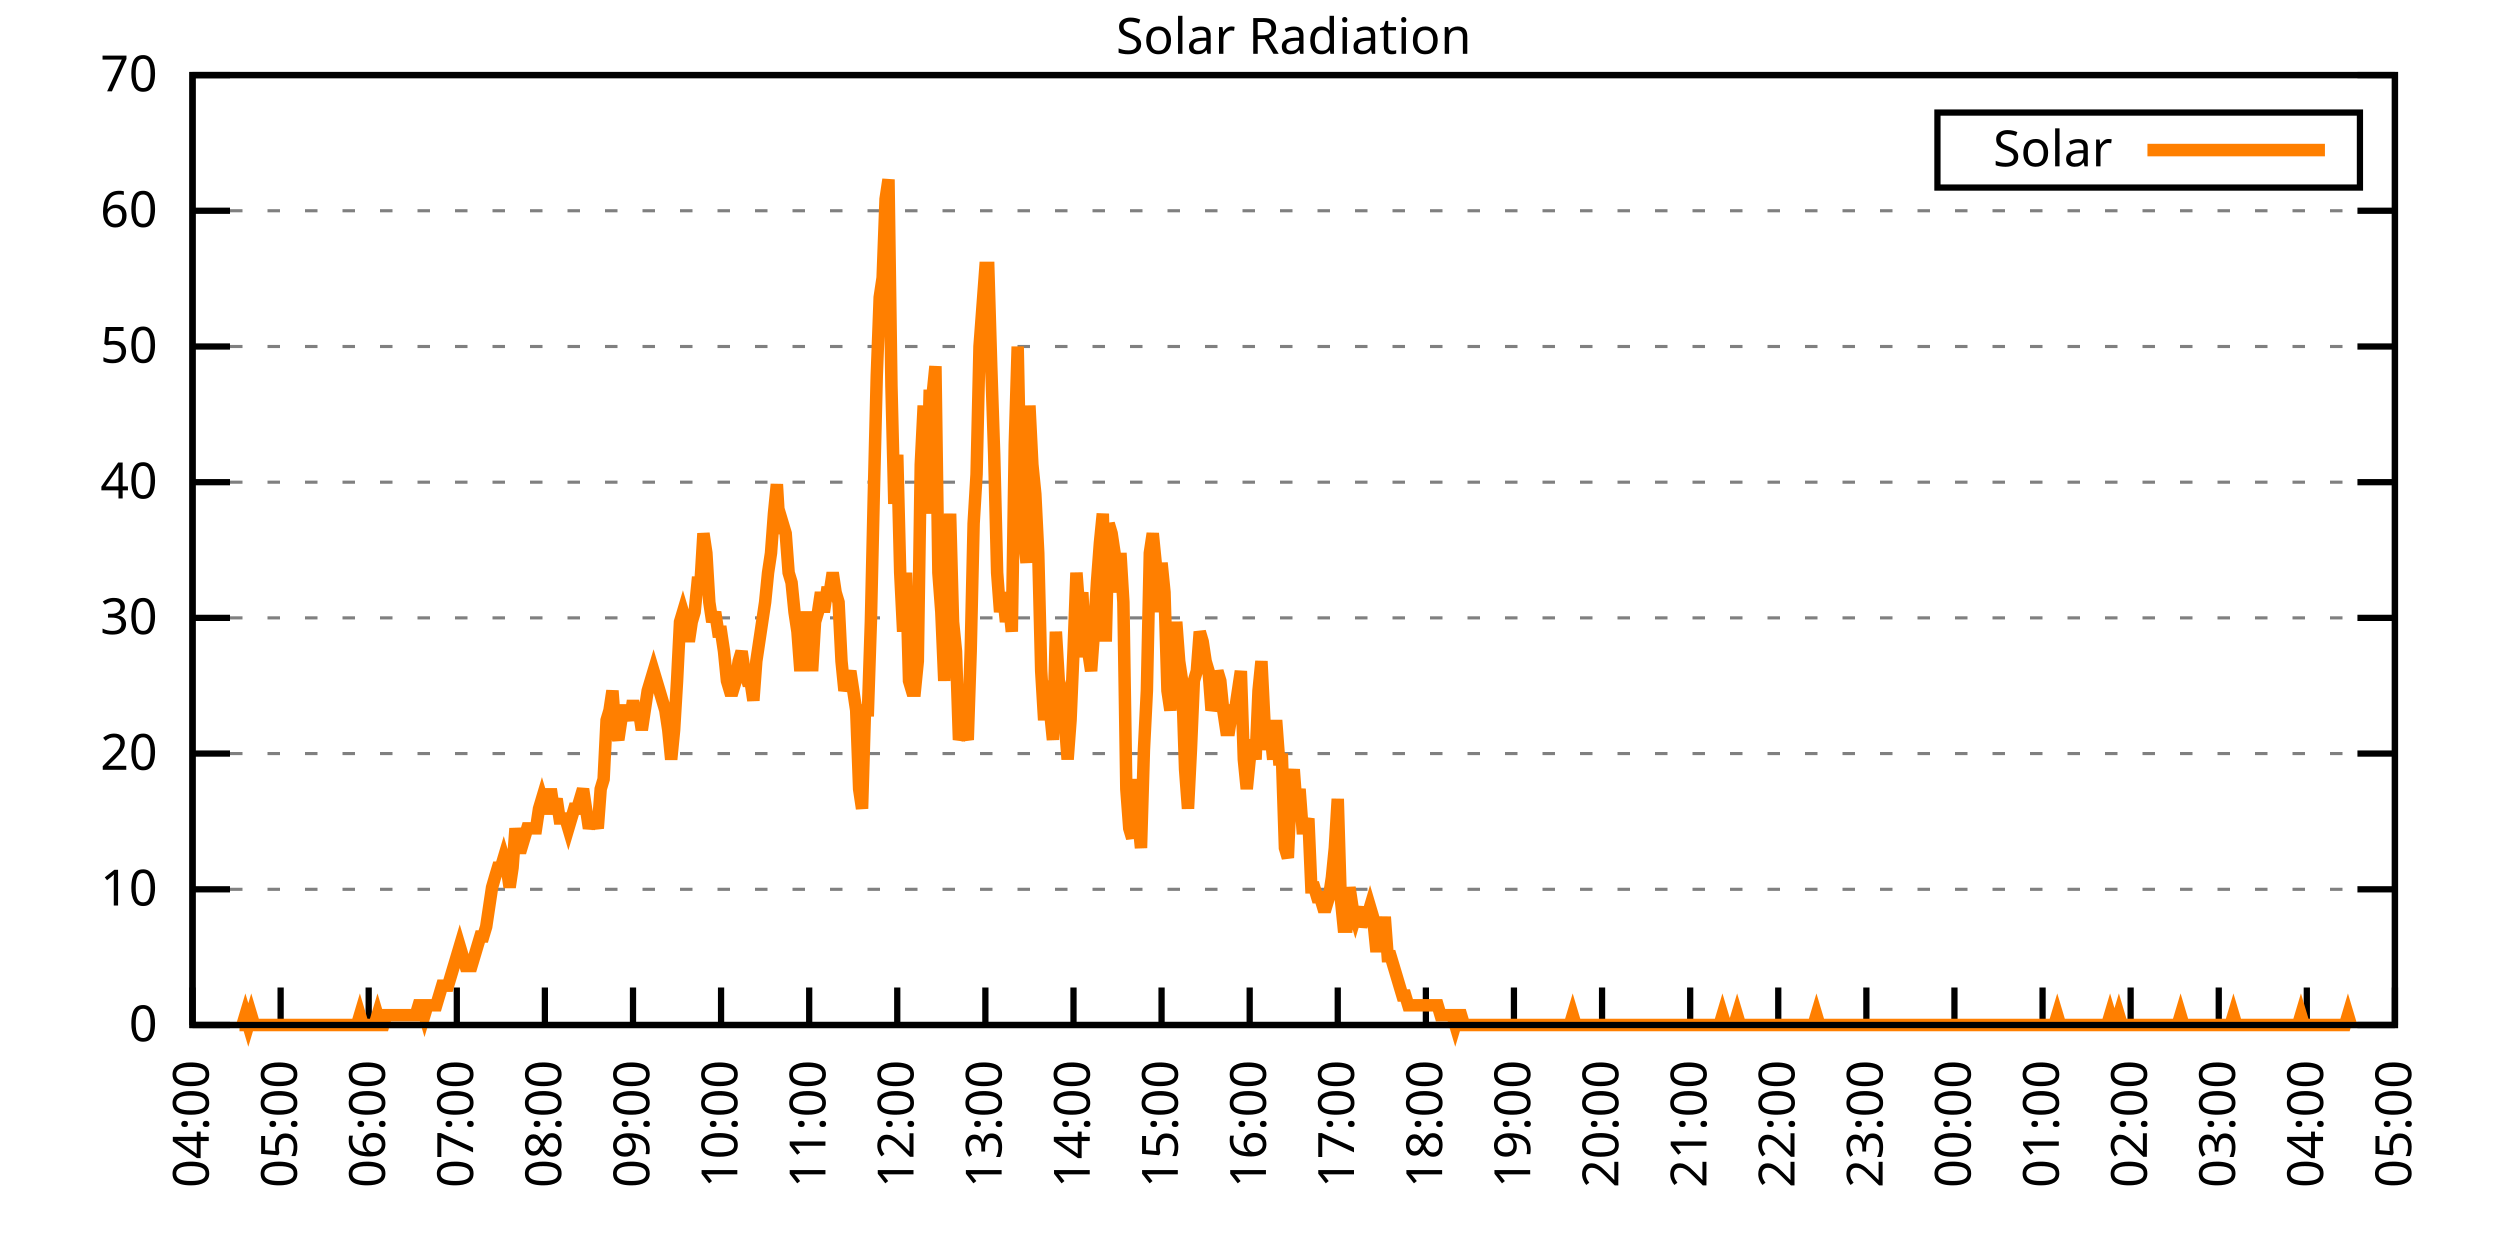
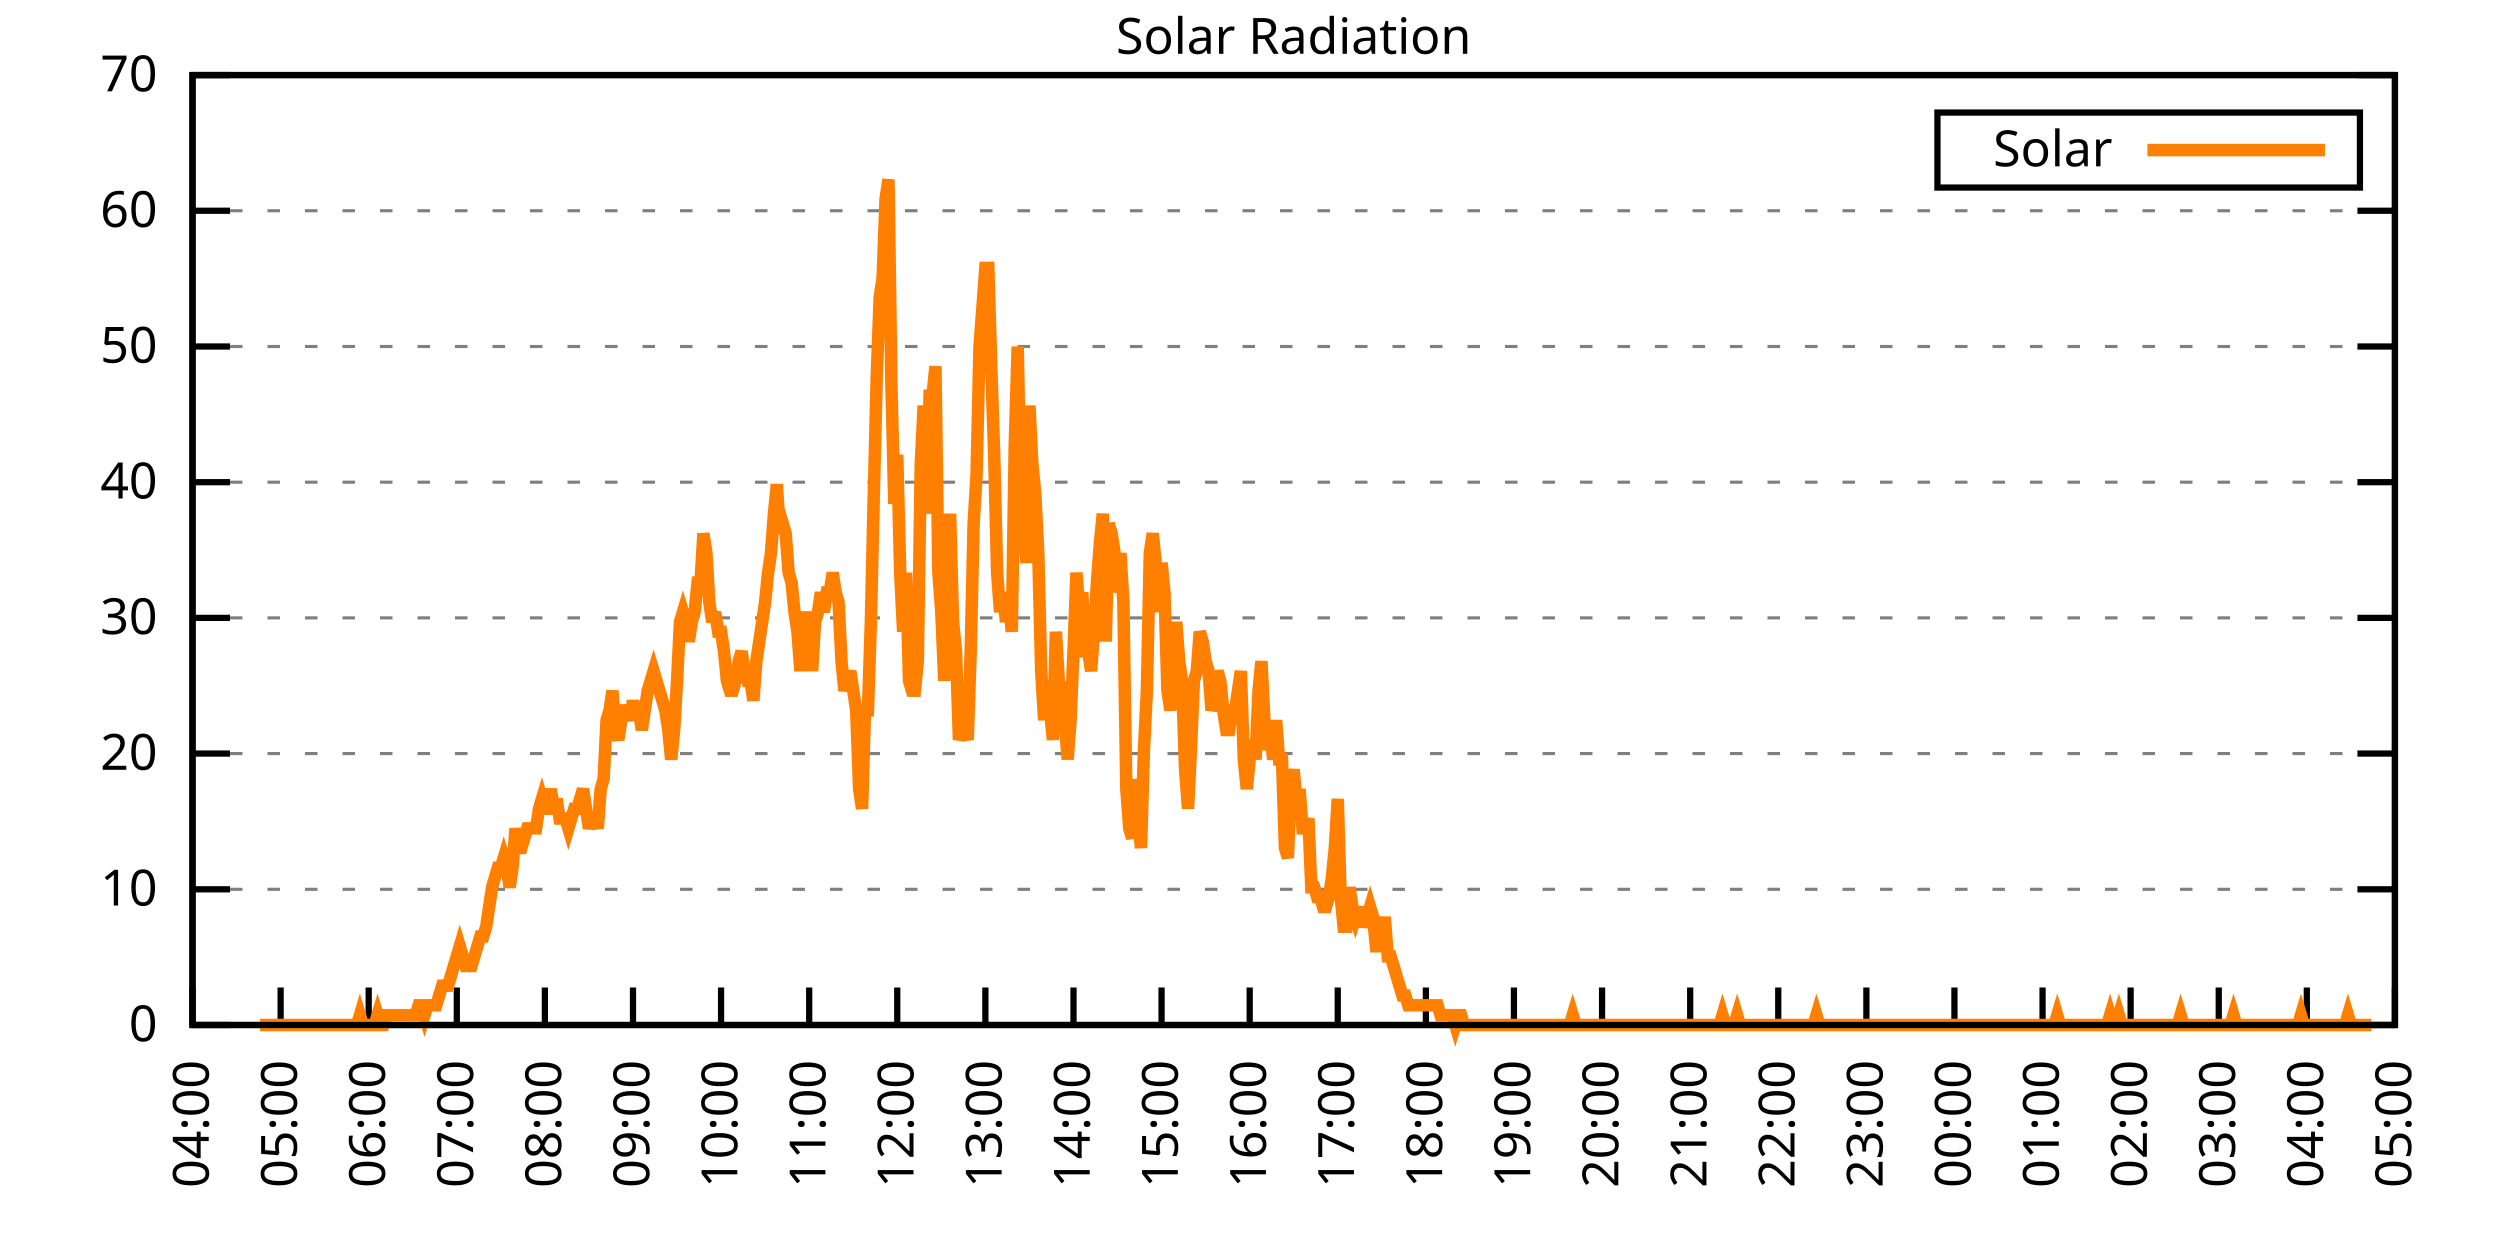
<svg xmlns="http://www.w3.org/2000/svg" xmlns:xlink="http://www.w3.org/1999/xlink" width="400" height="200" viewBox="0 0 400 200">
  <g id="gnuplot_canvas">
    <rect x="0" y="0" width="400" height="200" fill="none" />
    <defs>
      <circle id="gpDot" r="0.5" stroke-width="0.5" stroke="currentColor" />
      <path id="gpPt0" stroke-width="0.333" stroke="currentColor" d="M-1,0 h2 M0,-1 v2" />
      <path id="gpPt1" stroke-width="0.333" stroke="currentColor" d="M-1,-1 L1,1 M1,-1 L-1,1" />
      <path id="gpPt2" stroke-width="0.333" stroke="currentColor" d="M-1,0 L1,0 M0,-1 L0,1 M-1,-1 L1,1 M-1,1 L1,-1" />
      <rect id="gpPt3" stroke-width="0.333" stroke="currentColor" x="-1" y="-1" width="2" height="2" />
      <rect id="gpPt4" stroke-width="0.333" stroke="currentColor" fill="currentColor" x="-1" y="-1" width="2" height="2" />
      <circle id="gpPt5" stroke-width="0.333" stroke="currentColor" cx="0" cy="0" r="1" />
      <use xlink:href="#gpPt5" id="gpPt6" fill="currentColor" stroke="none" />
      <path id="gpPt7" stroke-width="0.333" stroke="currentColor" d="M0,-1.33 L-1.33,0.67 L1.33,0.67 z" />
      <use xlink:href="#gpPt7" id="gpPt8" fill="currentColor" stroke="none" />
      <use xlink:href="#gpPt7" id="gpPt9" stroke="currentColor" transform="rotate(180)" />
      <use xlink:href="#gpPt9" id="gpPt10" fill="currentColor" stroke="none" />
      <use xlink:href="#gpPt3" id="gpPt11" stroke="currentColor" transform="rotate(45)" />
      <use xlink:href="#gpPt11" id="gpPt12" fill="currentColor" stroke="none" />
      <path id="gpPt13" stroke-width="0.333" stroke="currentColor" d="M0,1.330 L1.265,0.411 L0.782,-1.067 L-0.782,-1.076 L-1.265,0.411 z" />
      <use xlink:href="#gpPt13" id="gpPt14" fill="currentColor" stroke="none" />
      <filter id="textbox" filterUnits="objectBoundingBox" x="0" y="0" height="1" width="1">
        <feFlood flood-color="white" flood-opacity="1" result="bgnd" />
        <feComposite in="SourceGraphic" in2="bgnd" operator="atop" />
      </filter>
      <filter id="greybox" filterUnits="objectBoundingBox" x="0" y="0" height="1" width="1">
        <feFlood flood-color="lightgrey" flood-opacity="1" result="grey" />
        <feComposite in="SourceGraphic" in2="grey" operator="atop" />
      </filter>
    </defs>
    <g fill="none" color="white" stroke="currentColor" stroke-width="1.00" stroke-linecap="butt" stroke-linejoin="miter">
</g>
    <g fill="none" color="black" stroke="currentColor" stroke-width="1.00" stroke-linecap="butt" stroke-linejoin="miter">
      <g stroke="none" shape-rendering="crispEdges">
        <polygon fill="rgb(255, 255, 255)" points="30.80,164.00 383.18,164.00 383.18,12.02 30.80,12.02 " />
      </g>
    </g>
    <g fill="none" color="black" stroke="currentColor" stroke-width="1.00" stroke-linecap="butt" stroke-linejoin="miter">
</g>
    <g fill="none" color="black" stroke="black" stroke-width="0.50" stroke-linecap="butt" stroke-linejoin="miter">
</g>
    <g fill="none" color="gray" stroke="currentColor" stroke-width="0.50" stroke-linecap="butt" stroke-linejoin="miter">
      <path stroke="gray" stroke-dasharray="2,4" class="gridline" d="M30.80,164.00 L383.19,164.00  " />
    </g>
    <g fill="none" color="gray" stroke="gray" stroke-width="1.00" stroke-linecap="butt" stroke-linejoin="miter">
</g>
    <g fill="none" color="black" stroke="currentColor" stroke-width="1.00" stroke-linecap="butt" stroke-linejoin="miter">
      <path stroke="black" d="M30.80,164.00 L36.80,164.00 M383.19,164.00 L377.19,164.00  " />
      <g transform="translate(25.20,166.60)" stroke="none" fill="black" font-family="Sans" font-size="8.00" text-anchor="end">
        <text>
          <tspan font-family="Sans"> 0</tspan>
        </text>
      </g>
    </g>
    <g fill="none" color="black" stroke="currentColor" stroke-width="1.00" stroke-linecap="butt" stroke-linejoin="miter">
</g>
    <g fill="none" color="black" stroke="black" stroke-width="0.50" stroke-linecap="butt" stroke-linejoin="miter">
</g>
    <g fill="none" color="gray" stroke="currentColor" stroke-width="0.50" stroke-linecap="butt" stroke-linejoin="miter">
      <path stroke="gray" stroke-dasharray="2,4" class="gridline" d="M30.80,142.29 L383.19,142.29  " />
    </g>
    <g fill="none" color="gray" stroke="gray" stroke-width="1.00" stroke-linecap="butt" stroke-linejoin="miter">
</g>
    <g fill="none" color="black" stroke="currentColor" stroke-width="1.00" stroke-linecap="butt" stroke-linejoin="miter">
      <path stroke="black" d="M30.80,142.29 L36.80,142.29 M383.19,142.29 L377.19,142.29  " />
      <g transform="translate(25.20,144.89)" stroke="none" fill="black" font-family="Sans" font-size="8.00" text-anchor="end">
        <text>
          <tspan font-family="Sans"> 10</tspan>
        </text>
      </g>
    </g>
    <g fill="none" color="black" stroke="currentColor" stroke-width="1.00" stroke-linecap="butt" stroke-linejoin="miter">
</g>
    <g fill="none" color="black" stroke="black" stroke-width="0.50" stroke-linecap="butt" stroke-linejoin="miter">
</g>
    <g fill="none" color="gray" stroke="currentColor" stroke-width="0.50" stroke-linecap="butt" stroke-linejoin="miter">
      <path stroke="gray" stroke-dasharray="2,4" class="gridline" d="M30.80,120.57 L383.19,120.57  " />
    </g>
    <g fill="none" color="gray" stroke="gray" stroke-width="1.00" stroke-linecap="butt" stroke-linejoin="miter">
</g>
    <g fill="none" color="black" stroke="currentColor" stroke-width="1.00" stroke-linecap="butt" stroke-linejoin="miter">
      <path stroke="black" d="M30.80,120.57 L36.80,120.57 M383.19,120.57 L377.19,120.57  " />
      <g transform="translate(25.20,123.17)" stroke="none" fill="black" font-family="Sans" font-size="8.00" text-anchor="end">
        <text>
          <tspan font-family="Sans"> 20</tspan>
        </text>
      </g>
    </g>
    <g fill="none" color="black" stroke="currentColor" stroke-width="1.00" stroke-linecap="butt" stroke-linejoin="miter">
</g>
    <g fill="none" color="black" stroke="black" stroke-width="0.50" stroke-linecap="butt" stroke-linejoin="miter">
</g>
    <g fill="none" color="gray" stroke="currentColor" stroke-width="0.50" stroke-linecap="butt" stroke-linejoin="miter">
      <path stroke="gray" stroke-dasharray="2,4" class="gridline" d="M30.80,98.86 L383.19,98.86  " />
    </g>
    <g fill="none" color="gray" stroke="gray" stroke-width="1.00" stroke-linecap="butt" stroke-linejoin="miter">
</g>
    <g fill="none" color="black" stroke="currentColor" stroke-width="1.00" stroke-linecap="butt" stroke-linejoin="miter">
      <path stroke="black" d="M30.80,98.86 L36.80,98.86 M383.19,98.86 L377.19,98.86  " />
      <g transform="translate(25.20,101.46)" stroke="none" fill="black" font-family="Sans" font-size="8.00" text-anchor="end">
        <text>
          <tspan font-family="Sans"> 30</tspan>
        </text>
      </g>
    </g>
    <g fill="none" color="black" stroke="currentColor" stroke-width="1.00" stroke-linecap="butt" stroke-linejoin="miter">
</g>
    <g fill="none" color="black" stroke="black" stroke-width="0.50" stroke-linecap="butt" stroke-linejoin="miter">
</g>
    <g fill="none" color="gray" stroke="currentColor" stroke-width="0.50" stroke-linecap="butt" stroke-linejoin="miter">
      <path stroke="gray" stroke-dasharray="2,4" class="gridline" d="M30.80,77.15 L383.19,77.15  " />
    </g>
    <g fill="none" color="gray" stroke="gray" stroke-width="1.00" stroke-linecap="butt" stroke-linejoin="miter">
</g>
    <g fill="none" color="black" stroke="currentColor" stroke-width="1.00" stroke-linecap="butt" stroke-linejoin="miter">
      <path stroke="black" d="M30.80,77.15 L36.80,77.15 M383.19,77.15 L377.19,77.15  " />
      <g transform="translate(25.20,79.75)" stroke="none" fill="black" font-family="Sans" font-size="8.00" text-anchor="end">
        <text>
          <tspan font-family="Sans"> 40</tspan>
        </text>
      </g>
    </g>
    <g fill="none" color="black" stroke="currentColor" stroke-width="1.00" stroke-linecap="butt" stroke-linejoin="miter">
</g>
    <g fill="none" color="black" stroke="black" stroke-width="0.50" stroke-linecap="butt" stroke-linejoin="miter">
</g>
    <g fill="none" color="gray" stroke="currentColor" stroke-width="0.50" stroke-linecap="butt" stroke-linejoin="miter">
      <path stroke="gray" stroke-dasharray="2,4" class="gridline" d="M30.80,55.44 L383.19,55.44  " />
    </g>
    <g fill="none" color="gray" stroke="gray" stroke-width="1.00" stroke-linecap="butt" stroke-linejoin="miter">
</g>
    <g fill="none" color="black" stroke="currentColor" stroke-width="1.00" stroke-linecap="butt" stroke-linejoin="miter">
      <path stroke="black" d="M30.80,55.44 L36.80,55.44 M383.19,55.44 L377.19,55.44  " />
      <g transform="translate(25.20,58.04)" stroke="none" fill="black" font-family="Sans" font-size="8.00" text-anchor="end">
        <text>
          <tspan font-family="Sans"> 50</tspan>
        </text>
      </g>
    </g>
    <g fill="none" color="black" stroke="currentColor" stroke-width="1.00" stroke-linecap="butt" stroke-linejoin="miter">
</g>
    <g fill="none" color="black" stroke="black" stroke-width="0.50" stroke-linecap="butt" stroke-linejoin="miter">
</g>
    <g fill="none" color="gray" stroke="currentColor" stroke-width="0.50" stroke-linecap="butt" stroke-linejoin="miter">
      <path stroke="gray" stroke-dasharray="2,4" class="gridline" d="M30.80,33.72 L383.19,33.72  " />
    </g>
    <g fill="none" color="gray" stroke="gray" stroke-width="1.00" stroke-linecap="butt" stroke-linejoin="miter">
</g>
    <g fill="none" color="black" stroke="currentColor" stroke-width="1.00" stroke-linecap="butt" stroke-linejoin="miter">
      <path stroke="black" d="M30.80,33.72 L36.80,33.72 M383.19,33.72 L377.19,33.72  " />
      <g transform="translate(25.20,36.32)" stroke="none" fill="black" font-family="Sans" font-size="8.00" text-anchor="end">
        <text>
          <tspan font-family="Sans"> 60</tspan>
        </text>
      </g>
    </g>
    <g fill="none" color="black" stroke="currentColor" stroke-width="1.00" stroke-linecap="butt" stroke-linejoin="miter">
</g>
    <g fill="none" color="black" stroke="black" stroke-width="0.50" stroke-linecap="butt" stroke-linejoin="miter">
</g>
    <g fill="none" color="gray" stroke="currentColor" stroke-width="0.50" stroke-linecap="butt" stroke-linejoin="miter">
      <path stroke="gray" stroke-dasharray="2,4" class="gridline" d="M30.80,12.01 L383.19,12.01  " />
    </g>
    <g fill="none" color="gray" stroke="gray" stroke-width="1.00" stroke-linecap="butt" stroke-linejoin="miter">
</g>
    <g fill="none" color="black" stroke="currentColor" stroke-width="1.00" stroke-linecap="butt" stroke-linejoin="miter">
      <path stroke="black" d="M30.80,12.01 L36.80,12.01 M383.19,12.01 L377.19,12.01  " />
      <g transform="translate(25.20,14.61)" stroke="none" fill="black" font-family="Sans" font-size="8.00" text-anchor="end">
        <text>
          <tspan font-family="Sans"> 70</tspan>
        </text>
      </g>
    </g>
    <g fill="none" color="black" stroke="currentColor" stroke-width="1.00" stroke-linecap="butt" stroke-linejoin="miter">
      <path stroke="black" d="M30.80,164.00 L30.80,158.00  " />
      <g transform="translate(33.40,169.60) rotate(270.00)" stroke="none" fill="black" font-family="Sans" font-size="8.00" text-anchor="end">
        <text>
          <tspan font-family="Sans">04:00</tspan>
        </text>
      </g>
    </g>
    <g fill="none" color="black" stroke="currentColor" stroke-width="1.00" stroke-linecap="butt" stroke-linejoin="miter">
      <path stroke="black" d="M44.90,164.00 L44.90,158.00  " />
      <g transform="translate(47.50,169.60) rotate(270.00)" stroke="none" fill="black" font-family="Sans" font-size="8.00" text-anchor="end">
        <text>
          <tspan font-family="Sans">05:00</tspan>
        </text>
      </g>
    </g>
    <g fill="none" color="black" stroke="currentColor" stroke-width="1.00" stroke-linecap="butt" stroke-linejoin="miter">
      <path stroke="black" d="M58.99,164.00 L58.99,158.00  " />
      <g transform="translate(61.59,169.60) rotate(270.00)" stroke="none" fill="black" font-family="Sans" font-size="8.00" text-anchor="end">
        <text>
          <tspan font-family="Sans">06:00</tspan>
        </text>
      </g>
    </g>
    <g fill="none" color="black" stroke="currentColor" stroke-width="1.00" stroke-linecap="butt" stroke-linejoin="miter">
      <path stroke="black" d="M73.09,164.00 L73.09,158.00  " />
      <g transform="translate(75.69,169.60) rotate(270.00)" stroke="none" fill="black" font-family="Sans" font-size="8.00" text-anchor="end">
        <text>
          <tspan font-family="Sans">07:00</tspan>
        </text>
      </g>
    </g>
    <g fill="none" color="black" stroke="currentColor" stroke-width="1.00" stroke-linecap="butt" stroke-linejoin="miter">
      <path stroke="black" d="M87.18,164.00 L87.18,158.00  " />
      <g transform="translate(89.78,169.60) rotate(270.00)" stroke="none" fill="black" font-family="Sans" font-size="8.00" text-anchor="end">
        <text>
          <tspan font-family="Sans">08:00</tspan>
        </text>
      </g>
    </g>
    <g fill="none" color="black" stroke="currentColor" stroke-width="1.00" stroke-linecap="butt" stroke-linejoin="miter">
      <path stroke="black" d="M101.28,164.00 L101.28,158.00  " />
      <g transform="translate(103.88,169.60) rotate(270.00)" stroke="none" fill="black" font-family="Sans" font-size="8.00" text-anchor="end">
        <text>
          <tspan font-family="Sans">09:00</tspan>
        </text>
      </g>
    </g>
    <g fill="none" color="black" stroke="currentColor" stroke-width="1.00" stroke-linecap="butt" stroke-linejoin="miter">
      <path stroke="black" d="M115.37,164.00 L115.37,158.00  " />
      <g transform="translate(117.97,169.60) rotate(270.00)" stroke="none" fill="black" font-family="Sans" font-size="8.00" text-anchor="end">
        <text>
          <tspan font-family="Sans">10:00</tspan>
        </text>
      </g>
    </g>
    <g fill="none" color="black" stroke="currentColor" stroke-width="1.00" stroke-linecap="butt" stroke-linejoin="miter">
      <path stroke="black" d="M129.47,164.00 L129.47,158.00  " />
      <g transform="translate(132.07,169.60) rotate(270.00)" stroke="none" fill="black" font-family="Sans" font-size="8.00" text-anchor="end">
        <text>
          <tspan font-family="Sans">11:00</tspan>
        </text>
      </g>
    </g>
    <g fill="none" color="black" stroke="currentColor" stroke-width="1.00" stroke-linecap="butt" stroke-linejoin="miter">
      <path stroke="black" d="M143.56,164.00 L143.56,158.00  " />
      <g transform="translate(146.16,169.60) rotate(270.00)" stroke="none" fill="black" font-family="Sans" font-size="8.00" text-anchor="end">
        <text>
          <tspan font-family="Sans">12:00</tspan>
        </text>
      </g>
    </g>
    <g fill="none" color="black" stroke="currentColor" stroke-width="1.00" stroke-linecap="butt" stroke-linejoin="miter">
      <path stroke="black" d="M157.66,164.00 L157.66,158.00  " />
      <g transform="translate(160.26,169.60) rotate(270.00)" stroke="none" fill="black" font-family="Sans" font-size="8.00" text-anchor="end">
        <text>
          <tspan font-family="Sans">13:00</tspan>
        </text>
      </g>
    </g>
    <g fill="none" color="black" stroke="currentColor" stroke-width="1.00" stroke-linecap="butt" stroke-linejoin="miter">
      <path stroke="black" d="M171.76,164.00 L171.76,158.00  " />
      <g transform="translate(174.36,169.60) rotate(270.00)" stroke="none" fill="black" font-family="Sans" font-size="8.00" text-anchor="end">
        <text>
          <tspan font-family="Sans">14:00</tspan>
        </text>
      </g>
    </g>
    <g fill="none" color="black" stroke="currentColor" stroke-width="1.00" stroke-linecap="butt" stroke-linejoin="miter">
      <path stroke="black" d="M185.85,164.00 L185.85,158.00  " />
      <g transform="translate(188.45,169.60) rotate(270.00)" stroke="none" fill="black" font-family="Sans" font-size="8.00" text-anchor="end">
        <text>
          <tspan font-family="Sans">15:00</tspan>
        </text>
      </g>
    </g>
    <g fill="none" color="black" stroke="currentColor" stroke-width="1.00" stroke-linecap="butt" stroke-linejoin="miter">
      <path stroke="black" d="M199.95,164.00 L199.95,158.00  " />
      <g transform="translate(202.55,169.60) rotate(270.00)" stroke="none" fill="black" font-family="Sans" font-size="8.00" text-anchor="end">
        <text>
          <tspan font-family="Sans">16:00</tspan>
        </text>
      </g>
    </g>
    <g fill="none" color="black" stroke="currentColor" stroke-width="1.00" stroke-linecap="butt" stroke-linejoin="miter">
      <path stroke="black" d="M214.04,164.00 L214.04,158.00  " />
      <g transform="translate(216.64,169.60) rotate(270.00)" stroke="none" fill="black" font-family="Sans" font-size="8.00" text-anchor="end">
        <text>
          <tspan font-family="Sans">17:00</tspan>
        </text>
      </g>
    </g>
    <g fill="none" color="black" stroke="currentColor" stroke-width="1.00" stroke-linecap="butt" stroke-linejoin="miter">
      <path stroke="black" d="M228.14,164.00 L228.14,158.00  " />
      <g transform="translate(230.74,169.60) rotate(270.00)" stroke="none" fill="black" font-family="Sans" font-size="8.00" text-anchor="end">
        <text>
          <tspan font-family="Sans">18:00</tspan>
        </text>
      </g>
    </g>
    <g fill="none" color="black" stroke="currentColor" stroke-width="1.00" stroke-linecap="butt" stroke-linejoin="miter">
      <path stroke="black" d="M242.23,164.00 L242.23,158.00  " />
      <g transform="translate(244.83,169.60) rotate(270.00)" stroke="none" fill="black" font-family="Sans" font-size="8.00" text-anchor="end">
        <text>
          <tspan font-family="Sans">19:00</tspan>
        </text>
      </g>
    </g>
    <g fill="none" color="black" stroke="currentColor" stroke-width="1.00" stroke-linecap="butt" stroke-linejoin="miter">
      <path stroke="black" d="M256.33,164.00 L256.33,158.00  " />
      <g transform="translate(258.93,169.60) rotate(270.00)" stroke="none" fill="black" font-family="Sans" font-size="8.00" text-anchor="end">
        <text>
          <tspan font-family="Sans">20:00</tspan>
        </text>
      </g>
    </g>
    <g fill="none" color="black" stroke="currentColor" stroke-width="1.00" stroke-linecap="butt" stroke-linejoin="miter">
      <path stroke="black" d="M270.43,164.00 L270.43,158.00  " />
      <g transform="translate(273.03,169.60) rotate(270.00)" stroke="none" fill="black" font-family="Sans" font-size="8.00" text-anchor="end">
        <text>
          <tspan font-family="Sans">21:00</tspan>
        </text>
      </g>
    </g>
    <g fill="none" color="black" stroke="currentColor" stroke-width="1.00" stroke-linecap="butt" stroke-linejoin="miter">
      <path stroke="black" d="M284.52,164.00 L284.52,158.00  " />
      <g transform="translate(287.12,169.60) rotate(270.00)" stroke="none" fill="black" font-family="Sans" font-size="8.00" text-anchor="end">
        <text>
          <tspan font-family="Sans">22:00</tspan>
        </text>
      </g>
    </g>
    <g fill="none" color="black" stroke="currentColor" stroke-width="1.00" stroke-linecap="butt" stroke-linejoin="miter">
      <path stroke="black" d="M298.62,164.00 L298.62,158.00  " />
      <g transform="translate(301.22,169.60) rotate(270.00)" stroke="none" fill="black" font-family="Sans" font-size="8.00" text-anchor="end">
        <text>
          <tspan font-family="Sans">23:00</tspan>
        </text>
      </g>
    </g>
    <g fill="none" color="black" stroke="currentColor" stroke-width="1.00" stroke-linecap="butt" stroke-linejoin="miter">
      <path stroke="black" d="M312.71,164.00 L312.71,158.00  " />
      <g transform="translate(315.31,169.60) rotate(270.00)" stroke="none" fill="black" font-family="Sans" font-size="8.00" text-anchor="end">
        <text>
          <tspan font-family="Sans">00:00</tspan>
        </text>
      </g>
    </g>
    <g fill="none" color="black" stroke="currentColor" stroke-width="1.00" stroke-linecap="butt" stroke-linejoin="miter">
      <path stroke="black" d="M326.81,164.00 L326.81,158.00  " />
      <g transform="translate(329.41,169.60) rotate(270.00)" stroke="none" fill="black" font-family="Sans" font-size="8.00" text-anchor="end">
        <text>
          <tspan font-family="Sans">01:00</tspan>
        </text>
      </g>
    </g>
    <g fill="none" color="black" stroke="currentColor" stroke-width="1.00" stroke-linecap="butt" stroke-linejoin="miter">
      <path stroke="black" d="M340.90,164.00 L340.90,158.00  " />
      <g transform="translate(343.50,169.60) rotate(270.00)" stroke="none" fill="black" font-family="Sans" font-size="8.00" text-anchor="end">
        <text>
          <tspan font-family="Sans">02:00</tspan>
        </text>
      </g>
    </g>
    <g fill="none" color="black" stroke="currentColor" stroke-width="1.00" stroke-linecap="butt" stroke-linejoin="miter">
      <path stroke="black" d="M355.00,164.00 L355.00,158.00  " />
      <g transform="translate(357.60,169.60) rotate(270.00)" stroke="none" fill="black" font-family="Sans" font-size="8.00" text-anchor="end">
        <text>
          <tspan font-family="Sans">03:00</tspan>
        </text>
      </g>
    </g>
    <g fill="none" color="black" stroke="currentColor" stroke-width="1.00" stroke-linecap="butt" stroke-linejoin="miter">
      <path stroke="black" d="M369.09,164.00 L369.09,158.00  " />
      <g transform="translate(371.69,169.60) rotate(270.00)" stroke="none" fill="black" font-family="Sans" font-size="8.00" text-anchor="end">
        <text>
          <tspan font-family="Sans">04:00</tspan>
        </text>
      </g>
    </g>
    <g fill="none" color="black" stroke="currentColor" stroke-width="1.00" stroke-linecap="butt" stroke-linejoin="miter">
      <path stroke="black" d="M383.19,164.00 L383.19,158.00  " />
      <g transform="translate(385.79,169.60) rotate(270.00)" stroke="none" fill="black" font-family="Sans" font-size="8.00" text-anchor="end">
        <text>
          <tspan font-family="Sans">05:00</tspan>
        </text>
      </g>
    </g>
    <g fill="none" color="black" stroke="currentColor" stroke-width="1.00" stroke-linecap="butt" stroke-linejoin="miter">
</g>
    <g fill="none" color="black" stroke="currentColor" stroke-width="1.00" stroke-linecap="butt" stroke-linejoin="miter">
      <path stroke="black" d="M30.80,12.01 L30.80,164.00 L383.19,164.00 L383.19,12.01 L30.80,12.01 Z  " />
    </g>
    <g fill="none" color="black" stroke="currentColor" stroke-width="1.00" stroke-linecap="butt" stroke-linejoin="miter">
</g>
    <g fill="none" color="black" stroke="currentColor" stroke-width="1.00" stroke-linecap="butt" stroke-linejoin="miter">
      <path stroke="black" d="M309.99,30.01 L309.99,18.01 L377.59,18.01 L377.59,30.01 L309.99,30.01 Z  " />
    </g>
    <g id="Solar_Radiation_plot_1">
      <g fill="none" color="white" stroke="black" stroke-width="2.00" stroke-linecap="butt" stroke-linejoin="miter">
</g>
      <g fill="none" color="black" stroke="currentColor" stroke-width="2.00" stroke-linecap="butt" stroke-linejoin="miter">
        <g transform="translate(337.99,26.61)" stroke="none" fill="black" font-family="Sans" font-size="8.00" text-anchor="end">
          <text>
            <tspan font-family="Sans">Solar</tspan>
          </text>
        </g>
      </g>
      <g fill="none" color="black" stroke="currentColor" stroke-width="2.00" stroke-linecap="butt" stroke-linejoin="miter">
-         <path stroke="rgb(255, 127,   0)" d="M343.59,24.01 L371.99,24.01 M38.32,164.00 L38.79,164.00 L39.26,162.43 L39.73,164.00 L40.20,162.43 L40.67,164.00   L41.14,164.00 L41.61,164.00 L42.08,164.00 L42.55,164.00 L43.02,164.00 L43.49,164.00 L43.96,164.00 L44.43,164.00   L44.90,164.00 L45.37,164.00 L45.84,164.00 L46.31,164.00 L46.78,164.00 L47.24,164.00 L47.71,164.00 L48.18,164.00   L48.65,164.00 L49.12,164.00 L49.59,164.00 L50.06,164.00 L50.53,164.00 L51.00,164.00 L51.47,164.00 L51.94,164.00   L52.41,164.00 L52.88,164.00 L53.35,164.00 L53.82,164.00 L54.29,164.00 L54.76,164.00 L55.23,164.00 L55.70,164.00   L56.17,164.00 L56.64,164.00 L57.11,164.00 L57.58,162.43 L58.05,164.00 L58.52,164.00 L58.99,164.00 L59.46,164.00   L59.93,164.00 L60.40,162.43 L60.87,164.00 L61.34,164.00 L61.81,162.43 L62.28,162.43 L62.75,162.43 L63.22,162.43   L63.69,162.43 L64.16,162.43 L64.63,162.43 L65.10,162.43 L65.57,162.43 L66.04,162.43 L66.51,162.43 L66.98,160.85   L67.45,160.85 L67.92,162.43 L68.39,160.85 L68.86,160.85 L69.33,160.85 L69.80,160.85 L70.27,159.28 L70.74,157.71   L71.21,157.71 L71.68,157.71 L72.15,156.13 L72.62,154.56 L73.09,152.99 L73.56,151.41 L74.03,152.99 L74.50,154.56   L74.97,154.56 L75.44,154.56 L75.91,152.99 L76.38,151.41 L76.85,149.84 L77.32,149.84 L77.79,148.27 L78.26,145.12   L78.73,141.98 L79.19,140.40 L79.66,138.83 L80.13,138.83 L80.60,137.26 L81.07,138.83 L81.54,141.98 L82.01,138.83   L82.48,132.54 L82.95,135.68 L83.42,135.68 L83.89,134.11 L84.36,132.54 L84.83,132.54 L85.30,132.54 L85.77,132.54   L86.24,129.39 L86.71,127.82 L87.18,129.39 L87.65,129.39 L88.12,126.24 L88.59,129.39 L89.06,127.82 L89.53,130.96   L90.00,130.96 L90.47,130.96 L90.94,132.54 L91.41,130.96 L91.88,129.39 L92.35,129.39 L92.82,127.82 L93.29,126.24   L93.76,129.39 L94.23,132.54 L94.70,130.96 L95.17,130.96 L95.64,132.54 L96.11,126.24 L96.58,124.67 L97.05,115.23   L97.52,113.66 L97.99,110.51 L98.46,116.80 L98.93,118.38 L99.40,115.23 L99.87,113.66 L100.34,113.66 L100.81,115.23   L101.28,112.09 L101.75,115.23 L102.22,113.66 L102.69,116.80 L103.16,113.66 L103.63,110.51 L104.10,108.94 L104.57,107.37   L105.04,108.94 L105.51,110.51 L105.98,112.09 L106.45,113.66 L106.92,116.80 L107.39,121.52 L107.86,116.80 L108.33,108.94   L108.80,99.50 L109.27,97.93 L109.74,99.50 L110.21,102.65 L110.68,99.50 L111.14,97.93 L111.61,93.21 L112.08,93.21   L112.55,85.34 L113.02,88.49 L113.49,96.35 L113.96,99.50 L114.43,97.93 L114.90,101.07 L115.37,101.07 L115.84,104.22   L116.31,108.94 L116.78,110.51 L117.25,110.51 L117.72,108.94 L118.19,105.79 L118.66,104.22 L119.13,107.37 L119.60,108.94   L120.07,108.94 L120.54,112.09 L121.01,105.79 L121.48,102.65 L121.95,99.50 L122.42,96.35 L122.89,91.63 L123.36,88.49   L123.83,82.19 L124.30,77.48 L124.77,85.34 L125.24,83.77 L125.71,85.34 L126.18,91.63 L126.65,93.21 L127.12,97.93   L127.59,101.07 L128.06,107.37 L128.53,101.07 L129.00,97.93 L129.47,101.07 L129.94,107.37 L130.41,99.50 L130.88,97.93   L131.35,94.78 L131.82,97.93 L132.29,94.78 L132.76,94.78 L133.23,91.63 L133.70,94.78 L134.17,96.35 L134.64,105.79   L135.11,110.51 L135.58,108.94 L136.05,107.37 L136.52,110.51 L136.99,113.66 L137.46,126.24 L137.93,129.39 L138.40,113.66   L138.87,113.66 L139.34,99.50 L139.81,79.05 L140.28,60.17 L140.75,47.58 L141.22,44.44 L141.69,31.85 L142.16,28.71   L142.63,61.74 L143.09,80.62 L143.56,72.76 L144.03,91.63 L144.50,101.07 L144.97,91.63 L145.44,108.94 L145.91,110.51   L146.38,110.51 L146.85,105.79 L147.32,74.33 L147.79,64.89 L148.26,82.19 L148.73,63.32 L149.20,63.32 L149.67,58.60   L150.14,91.63 L150.61,97.93 L151.08,108.94 L151.55,94.78 L152.02,82.19 L152.49,99.50 L152.96,104.22 L153.43,118.38   L153.90,116.80 L154.37,116.80 L154.84,118.38 L155.31,104.22 L155.78,83.77 L156.25,75.90 L156.72,55.45 L157.19,49.16   L157.66,42.87 L158.13,42.87 L158.60,58.60 L159.07,72.76 L159.54,91.63 L160.01,97.93 L160.48,94.78 L160.95,99.50   L161.42,96.35 L161.89,101.07 L162.36,71.18 L162.83,55.45 L163.30,79.05 L163.77,85.34 L164.24,90.06 L164.71,64.89   L165.18,74.33 L165.65,79.05 L166.12,88.49 L166.59,107.37 L167.06,115.23 L167.53,108.94 L168.00,113.66 L168.47,118.38   L168.94,101.07 L169.41,108.94 L169.88,110.51 L170.35,115.23 L170.82,121.52 L171.29,115.23 L171.76,104.22 L172.23,91.63   L172.70,97.93 L173.17,94.78 L173.64,104.22 L174.11,104.22 L174.58,107.37 L175.04,101.07 L175.51,93.21 L175.98,86.91   L176.45,82.19 L176.92,102.65 L177.39,83.77 L177.86,85.34 L178.33,88.49 L178.80,94.78 L179.27,88.49 L179.74,96.35   L180.21,126.24 L180.68,132.54 L181.15,134.11 L181.62,124.67 L182.09,130.96 L182.56,135.68 L183.03,119.95 L183.50,110.51   L183.97,88.49 L184.44,85.34 L184.91,90.06 L185.38,97.93 L185.85,90.06 L186.32,94.78 L186.79,110.51 L187.26,113.66   L187.73,107.37 L188.20,99.50 L188.67,105.79 L189.14,108.94 L189.61,123.10 L190.08,129.39 L190.55,119.95 L191.02,108.94   L191.49,107.37 L191.96,101.07 L192.43,102.65 L192.90,105.79 L193.37,107.37 L193.84,113.66 L194.31,112.09 L194.78,107.37   L195.25,108.94 L195.72,113.66 L196.19,116.80 L196.66,116.80 L197.13,113.66 L197.60,113.66 L198.07,110.51 L198.54,107.37   L199.01,121.52 L199.48,126.24 L199.95,121.52 L200.42,118.38 L200.89,121.52 L201.36,110.51 L201.83,105.79 L202.30,115.23   L202.77,119.95 L203.24,116.80 L203.71,121.52 L204.18,115.23 L204.65,121.52 L205.12,121.52 L205.59,135.68 L206.06,137.26   L206.53,126.24 L207.00,123.10 L207.46,129.39 L207.93,126.24 L208.40,132.54 L208.87,132.54 L209.34,130.96 L209.81,141.98   L210.28,141.98 L210.75,143.55 L211.22,143.55 L211.69,145.12 L212.16,145.12 L212.63,143.55 L213.10,140.40 L213.57,135.68   L214.04,127.82 L214.51,143.55 L214.98,148.27 L215.45,148.27 L215.92,141.98 L216.39,145.12 L216.86,146.70 L217.33,145.12   L217.80,148.27 L218.27,146.70 L218.74,146.70 L219.21,145.12 L219.68,146.70 L220.15,151.41 L220.62,151.41 L221.09,151.41   L221.56,146.70 L222.03,152.99 L222.50,152.99 L222.97,154.56 L223.44,156.13 L223.91,157.71 L224.38,159.28 L224.85,159.28   L225.32,160.85 L225.79,160.85 L226.26,160.85 L226.73,160.85 L227.20,160.85 L227.67,160.85 L228.14,160.85 L228.61,160.85   L229.08,160.85 L229.55,160.85 L230.02,160.85 L230.49,162.43 L230.96,162.43 L231.43,162.43 L231.90,162.43 L232.37,162.43   L232.84,164.00 L233.31,162.43 L233.78,162.43 L234.25,164.00 L234.72,164.00 L235.19,164.00 L235.66,164.00 L236.13,164.00   L236.60,164.00 L237.07,164.00 L237.54,164.00 L238.01,164.00 L238.48,164.00 L238.95,164.00 L239.41,164.00 L239.88,164.00   L240.35,164.00 L240.82,164.00 L241.29,164.00 L241.76,164.00 L242.23,164.00 L242.70,164.00 L243.17,164.00 L243.64,164.00   L244.11,164.00 L244.58,164.00 L245.05,164.00 L245.52,164.00 L245.99,164.00 L246.46,164.00 L246.93,164.00 L247.40,164.00   L247.87,164.00 L248.34,164.00 L248.81,164.00 L249.28,164.00 L249.75,164.00 L250.22,164.00 L250.69,164.00 L251.16,164.00   L251.63,162.43 L252.10,164.00 L252.57,164.00 L253.04,164.00 L253.51,164.00 L253.98,164.00 L254.45,164.00 L254.92,164.00   L255.39,164.00 L255.86,164.00 L256.33,164.00 L256.80,164.00 L257.27,164.00 L257.74,164.00 L258.21,164.00 L258.68,164.00   L259.15,164.00 L259.62,164.00 L260.09,164.00 L260.56,164.00 L261.03,164.00 L261.50,164.00 L261.97,164.00 L262.44,164.00   L262.91,164.00 L263.38,164.00 L263.85,164.00 L264.32,164.00 L264.79,164.00 L265.26,164.00 L265.73,164.00 L266.20,164.00   L266.67,164.00 L267.14,164.00 L267.61,164.00 L268.08,164.00 L268.55,164.00 L269.02,164.00 L269.49,164.00 L269.96,164.00   L270.43,164.00 L270.90,164.00 L271.36,164.00 L271.83,164.00 L272.30,164.00 L272.77,164.00 L273.24,164.00 L273.71,164.00   L274.18,164.00 L274.65,164.00 L275.12,164.00 L275.59,162.43 L276.06,164.00 L276.53,164.00 L277.00,164.00 L277.47,164.00   L277.94,162.43 L278.41,164.00 L278.88,164.00 L279.35,164.00 L279.82,164.00 L280.29,164.00 L280.76,164.00 L281.23,164.00   L281.70,164.00 L282.17,164.00 L282.64,164.00 L283.11,164.00 L283.58,164.00 L284.05,164.00 L284.52,164.00 L284.99,164.00   L285.46,164.00 L285.93,164.00 L286.40,164.00 L286.87,164.00 L287.34,164.00 L287.81,164.00 L288.28,164.00 L288.75,164.00   L289.22,164.00 L289.69,164.00 L290.16,164.00 L290.63,162.43 L291.10,164.00 L291.57,164.00 L292.04,164.00 L292.51,164.00   L292.98,164.00 L293.45,164.00 L293.92,164.00 L294.39,164.00 L294.86,164.00 L295.33,164.00 L295.80,164.00 L296.27,164.00   L296.74,164.00 L297.21,164.00 L297.68,164.00 L298.15,164.00 L298.62,164.00 L299.09,164.00 L299.56,164.00 L300.03,164.00   L300.50,164.00 L300.97,164.00 L301.44,164.00 L301.91,164.00 L302.38,164.00 L302.85,164.00 L303.31,164.00 L303.78,164.00   L304.25,164.00 L304.72,164.00 L305.19,164.00 L305.66,164.00 L306.13,164.00 L306.60,164.00 L307.07,164.00 L307.54,164.00   L308.01,164.00 L308.48,164.00 L308.95,164.00 L309.42,164.00 L309.89,164.00 L310.36,164.00 L310.83,164.00 L311.30,164.00   L311.77,164.00 L312.24,164.00 L312.71,164.00 L313.18,164.00 L313.65,164.00 L314.12,164.00 L314.59,164.00 L315.06,164.00   L315.53,164.00 L316.00,164.00 L316.47,164.00 L316.94,164.00 L317.41,164.00 L317.88,164.00 L318.35,164.00 L318.82,164.00   L319.29,164.00 L319.76,164.00 L320.23,164.00 L320.70,164.00 L321.17,164.00 L321.64,164.00 L322.11,164.00 L322.58,164.00   L323.05,164.00 L323.52,164.00 L323.99,164.00 L324.46,164.00 L324.93,164.00 L325.40,164.00 L325.87,164.00 L326.34,164.00   L326.81,164.00 L327.28,164.00 L327.75,164.00 L328.22,164.00 L328.69,164.00 L329.16,162.43 L329.63,164.00 L330.10,164.00   L330.57,164.00 L331.04,164.00 L331.51,164.00 L331.98,164.00 L332.45,164.00 L332.92,164.00 L333.39,164.00 L333.86,164.00   L334.33,164.00 L334.80,164.00 L335.26,164.00 L335.73,164.00 L336.20,164.00 L336.67,164.00 L337.14,164.00 L337.61,162.43   L338.08,164.00 L338.55,164.00 L339.02,162.43 L339.49,164.00 L339.96,164.00 L340.43,164.00 L340.90,164.00 L341.37,164.00   L341.84,164.00 L342.31,164.00 L342.78,164.00 L343.25,164.00 L343.72,164.00 L344.19,164.00 L344.66,164.00 L345.13,164.00   L345.60,164.00 L346.07,164.00 L346.54,164.00 L347.01,164.00 L347.48,164.00 L347.95,164.00 L348.42,164.00 L348.89,162.43   L349.36,164.00 L349.83,164.00 L350.30,164.00 L350.77,164.00 L351.24,164.00 L351.71,164.00 L352.18,164.00 L352.65,164.00   L353.12,164.00 L353.59,164.00 L354.06,164.00 L354.53,164.00 L355.00,164.00 L355.47,164.00 L355.94,164.00 L356.41,164.00   L356.88,164.00 L357.35,162.43 L357.82,164.00 L358.29,164.00 L358.76,164.00 L359.23,164.00 L359.70,164.00 L360.17,164.00   L360.64,164.00 L361.11,164.00 L361.58,164.00 L362.05,164.00 L362.52,164.00 L362.99,164.00 L363.46,164.00 L363.93,164.00   L364.40,164.00 L364.87,164.00 L365.34,164.00 L365.81,164.00 L366.28,164.00 L366.75,164.00 L367.21,164.00 L367.68,164.00   L368.15,162.43 L368.62,164.00 L369.09,164.00 L369.56,164.00 L370.03,164.00 L370.50,164.00 L370.97,164.00 L371.44,164.00   L371.91,164.00 L372.38,164.00 L372.85,164.00 L373.32,164.00 L373.79,164.00 L374.26,164.00 L374.73,164.00 L375.20,164.00   L375.67,162.43 L376.14,164.00  " />
+         <path stroke="rgb(255, 127,   0)" d="M343.59,24.01 L371.99,24.01 M41.61,164.00 L42.08,164.00 L42.55,164.00 L43.02,164.00 L43.49,164.00 L43.96,164.00   L44.43,164.00 L44.90,164.00 L45.37,164.00 L45.84,164.00 L46.31,164.00 L46.78,164.00 L47.24,164.00 L47.71,164.00   L48.18,164.00 L48.65,164.00 L49.12,164.00 L49.59,164.00 L50.06,164.00 L50.53,164.00 L51.00,164.00 L51.47,164.00   L51.94,164.00 L52.41,164.00 L52.88,164.00 L53.35,164.00 L53.82,164.00 L54.29,164.00 L54.76,164.00 L55.23,164.00   L55.70,164.00 L56.17,164.00 L56.64,164.00 L57.11,164.00 L57.58,162.43 L58.05,164.00 L58.52,164.00 L58.99,164.00   L59.46,164.00 L59.93,164.00 L60.40,162.43 L60.87,164.00 L61.34,164.00 L61.81,162.43 L62.28,162.43 L62.75,162.43   L63.22,162.43 L63.69,162.43 L64.16,162.43 L64.63,162.43 L65.10,162.43 L65.57,162.43 L66.04,162.43 L66.51,162.43   L66.98,160.85 L67.45,160.85 L67.92,162.43 L68.39,160.85 L68.86,160.85 L69.33,160.85 L69.80,160.85 L70.27,159.28   L70.74,157.71 L71.21,157.71 L71.68,157.71 L72.15,156.13 L72.62,154.56 L73.09,152.99 L73.56,151.41 L74.03,152.99   L74.50,154.56 L74.97,154.56 L75.44,154.56 L75.91,152.99 L76.38,151.41 L76.85,149.84 L77.32,149.84 L77.79,148.27   L78.26,145.12 L78.73,141.98 L79.19,140.40 L79.66,138.83 L80.13,138.83 L80.60,137.26 L81.07,138.83 L81.54,141.98   L82.01,138.83 L82.48,132.54 L82.95,135.68 L83.42,135.68 L83.89,134.11 L84.36,132.54 L84.83,132.54 L85.30,132.54   L85.77,132.54 L86.24,129.39 L86.71,127.82 L87.18,129.39 L87.65,129.39 L88.12,126.24 L88.59,129.39 L89.06,127.82   L89.53,130.96 L90.00,130.96 L90.47,130.96 L90.94,132.54 L91.41,130.96 L91.88,129.39 L92.35,129.39 L92.82,127.82   L93.29,126.24 L93.76,129.39 L94.23,132.54 L94.70,130.96 L95.17,130.96 L95.64,132.54 L96.11,126.24 L96.58,124.67   L97.05,115.23 L97.52,113.66 L97.99,110.51 L98.46,116.80 L98.93,118.38 L99.40,115.23 L99.87,113.66 L100.34,113.66   L100.81,115.23 L101.28,112.09 L101.75,115.23 L102.22,113.66 L102.69,116.80 L103.16,113.66 L103.63,110.51 L104.10,108.94   L104.57,107.37 L105.04,108.94 L105.51,110.51 L105.98,112.09 L106.45,113.66 L106.92,116.80 L107.39,121.52 L107.86,116.80   L108.33,108.94 L108.80,99.50 L109.27,97.93 L109.74,99.50 L110.21,102.65 L110.68,99.50 L111.14,97.93 L111.61,93.21   L112.08,93.21 L112.55,85.34 L113.02,88.49 L113.49,96.35 L113.96,99.50 L114.43,97.93 L114.90,101.07 L115.37,101.07   L115.84,104.22 L116.31,108.94 L116.78,110.51 L117.25,110.51 L117.72,108.94 L118.19,105.79 L118.66,104.22 L119.13,107.37   L119.60,108.94 L120.07,108.94 L120.54,112.09 L121.01,105.79 L121.48,102.65 L121.95,99.50 L122.42,96.35 L122.89,91.63   L123.36,88.49 L123.83,82.19 L124.30,77.48 L124.77,85.34 L125.24,83.77 L125.71,85.34 L126.18,91.63 L126.65,93.21   L127.12,97.93 L127.59,101.07 L128.06,107.37 L128.53,101.07 L129.00,97.93 L129.47,101.07 L129.94,107.37 L130.41,99.50   L130.88,97.93 L131.35,94.78 L131.82,97.93 L132.29,94.78 L132.76,94.78 L133.23,91.63 L133.70,94.78 L134.17,96.35   L134.64,105.79 L135.11,110.51 L135.58,108.94 L136.05,107.37 L136.52,110.51 L136.99,113.66 L137.46,126.24 L137.93,129.39   L138.40,113.66 L138.87,113.66 L139.34,99.50 L139.81,79.05 L140.28,60.17 L140.75,47.58 L141.22,44.44 L141.69,31.85   L142.16,28.71 L142.63,61.74 L143.09,80.62 L143.56,72.76 L144.03,91.63 L144.50,101.07 L144.97,91.63 L145.44,108.94   L145.91,110.51 L146.38,110.51 L146.85,105.79 L147.32,74.33 L147.79,64.89 L148.26,82.19 L148.73,63.32 L149.20,63.32   L149.67,58.60 L150.14,91.63 L150.61,97.93 L151.08,108.94 L151.55,94.78 L152.02,82.19 L152.49,99.50 L152.96,104.22   L153.43,118.38 L153.90,116.80 L154.37,116.80 L154.84,118.38 L155.31,104.22 L155.78,83.77 L156.25,75.90 L156.72,55.45   L157.19,49.16 L157.66,42.87 L158.13,42.87 L158.60,58.60 L159.07,72.76 L159.54,91.63 L160.01,97.93 L160.48,94.78   L160.95,99.50 L161.42,96.35 L161.89,101.07 L162.36,71.18 L162.83,55.45 L163.30,79.05 L163.77,85.34 L164.24,90.06   L164.71,64.89 L165.18,74.33 L165.65,79.05 L166.12,88.49 L166.59,107.37 L167.06,115.23 L167.53,108.94 L168.00,113.66   L168.47,118.38 L168.94,101.07 L169.41,108.94 L169.88,110.51 L170.35,115.23 L170.82,121.52 L171.29,115.23 L171.76,104.22   L172.23,91.63 L172.70,97.93 L173.17,94.78 L173.64,104.22 L174.11,104.22 L174.58,107.37 L175.04,101.07 L175.51,93.21   L175.98,86.91 L176.45,82.19 L176.92,102.65 L177.39,83.77 L177.86,85.34 L178.33,88.49 L178.80,94.78 L179.27,88.49   L179.74,96.35 L180.21,126.24 L180.68,132.54 L181.15,134.11 L181.62,124.67 L182.09,130.96 L182.56,135.68 L183.03,119.95   L183.50,110.51 L183.97,88.49 L184.44,85.34 L184.91,90.06 L185.38,97.93 L185.85,90.06 L186.32,94.78 L186.79,110.51   L187.26,113.66 L187.73,107.37 L188.20,99.50 L188.67,105.79 L189.14,108.94 L189.61,123.10 L190.08,129.39 L190.55,119.95   L191.02,108.94 L191.49,107.37 L191.96,101.07 L192.43,102.65 L192.90,105.79 L193.37,107.37 L193.84,113.66 L194.31,112.09   L194.78,107.37 L195.25,108.94 L195.72,113.66 L196.19,116.80 L196.66,116.80 L197.13,113.66 L197.60,113.66 L198.07,110.51   L198.54,107.37 L199.01,121.52 L199.48,126.24 L199.95,121.52 L200.42,118.38 L200.89,121.52 L201.36,110.51 L201.83,105.79   L202.30,115.23 L202.77,119.95 L203.24,116.80 L203.71,121.52 L204.18,115.23 L204.65,121.52 L205.12,121.52 L205.59,135.68   L206.06,137.26 L206.53,126.24 L207.00,123.10 L207.46,129.39 L207.93,126.24 L208.40,132.54 L208.87,132.54 L209.34,130.96   L209.81,141.98 L210.28,141.98 L210.75,143.55 L211.22,143.55 L211.69,145.12 L212.16,145.12 L212.63,143.55 L213.10,140.40   L213.57,135.68 L214.04,127.82 L214.51,143.55 L214.98,148.27 L215.45,148.27 L215.92,141.98 L216.39,145.12 L216.86,146.70   L217.33,145.12 L217.80,148.27 L218.27,146.70 L218.74,146.70 L219.21,145.12 L219.68,146.70 L220.15,151.41 L220.62,151.41   L221.09,151.41 L221.56,146.70 L222.03,152.99 L222.50,152.99 L222.97,154.56 L223.44,156.13 L223.91,157.71 L224.38,159.28   L224.85,159.28 L225.32,160.85 L225.79,160.85 L226.26,160.85 L226.73,160.85 L227.20,160.85 L227.67,160.85 L228.14,160.85   L228.61,160.85 L229.08,160.85 L229.55,160.85 L230.02,160.85 L230.49,162.43 L230.96,162.43 L231.43,162.43 L231.90,162.43   L232.37,162.43 L232.84,164.00 L233.31,162.43 L233.78,162.43 L234.25,164.00 L234.72,164.00 L235.19,164.00 L235.66,164.00   L236.13,164.00 L236.60,164.00 L237.07,164.00 L237.54,164.00 L238.01,164.00 L238.48,164.00 L238.95,164.00 L239.41,164.00   L239.88,164.00 L240.35,164.00 L240.82,164.00 L241.29,164.00 L241.76,164.00 L242.23,164.00 L242.70,164.00 L243.17,164.00   L243.64,164.00 L244.11,164.00 L244.58,164.00 L245.05,164.00 L245.52,164.00 L245.99,164.00 L246.46,164.00 L246.93,164.00   L247.40,164.00 L247.87,164.00 L248.34,164.00 L248.81,164.00 L249.28,164.00 L249.75,164.00 L250.22,164.00 L250.69,164.00   L251.16,164.00 L251.63,162.43 L252.10,164.00 L252.57,164.00 L253.04,164.00 L253.51,164.00 L253.98,164.00 L254.45,164.00   L254.92,164.00 L255.39,164.00 L255.86,164.00 L256.33,164.00 L256.80,164.00 L257.27,164.00 L257.74,164.00 L258.21,164.00   L258.68,164.00 L259.15,164.00 L259.62,164.00 L260.09,164.00 L260.56,164.00 L261.03,164.00 L261.50,164.00 L261.97,164.00   L262.44,164.00 L262.91,164.00 L263.38,164.00 L263.85,164.00 L264.32,164.00 L264.79,164.00 L265.26,164.00 L265.73,164.00   L266.20,164.00 L266.67,164.00 L267.14,164.00 L267.61,164.00 L268.08,164.00 L268.55,164.00 L269.02,164.00 L269.49,164.00   L269.96,164.00 L270.43,164.00 L270.90,164.00 L271.36,164.00 L271.83,164.00 L272.30,164.00 L272.77,164.00 L273.24,164.00   L273.71,164.00 L274.18,164.00 L274.65,164.00 L275.12,164.00 L275.59,162.43 L276.06,164.00 L276.53,164.00 L277.00,164.00   L277.47,164.00 L277.94,162.43 L278.41,164.00 L278.88,164.00 L279.35,164.00 L279.82,164.00 L280.29,164.00 L280.76,164.00   L281.23,164.00 L281.70,164.00 L282.17,164.00 L282.64,164.00 L283.11,164.00 L283.58,164.00 L284.05,164.00 L284.52,164.00   L284.99,164.00 L285.46,164.00 L285.93,164.00 L286.40,164.00 L286.87,164.00 L287.34,164.00 L287.81,164.00 L288.28,164.00   L288.75,164.00 L289.22,164.00 L289.69,164.00 L290.16,164.00 L290.63,162.43 L291.10,164.00 L291.57,164.00 L292.04,164.00   L292.51,164.00 L292.98,164.00 L293.45,164.00 L293.92,164.00 L294.39,164.00 L294.86,164.00 L295.33,164.00 L295.80,164.00   L296.27,164.00 L296.74,164.00 L297.21,164.00 L297.68,164.00 L298.15,164.00 L298.62,164.00 L299.09,164.00 L299.56,164.00   L300.03,164.00 L300.50,164.00 L300.97,164.00 L301.44,164.00 L301.91,164.00 L302.38,164.00 L302.85,164.00 L303.31,164.00   L303.78,164.00 L304.25,164.00 L304.72,164.00 L305.19,164.00 L305.66,164.00 L306.13,164.00 L306.60,164.00 L307.07,164.00   L307.54,164.00 L308.01,164.00 L308.48,164.00 L308.95,164.00 L309.42,164.00 L309.89,164.00 L310.36,164.00 L310.83,164.00   L311.30,164.00 L311.77,164.00 L312.24,164.00 L312.71,164.00 L313.18,164.00 L313.65,164.00 L314.12,164.00 L314.59,164.00   L315.06,164.00 L315.53,164.00 L316.00,164.00 L316.47,164.00 L316.94,164.00 L317.41,164.00 L317.88,164.00 L318.35,164.00   L318.82,164.00 L319.29,164.00 L319.76,164.00 L320.23,164.00 L320.70,164.00 L321.17,164.00 L321.64,164.00 L322.11,164.00   L322.58,164.00 L323.05,164.00 L323.52,164.00 L323.99,164.00 L324.46,164.00 L324.93,164.00 L325.40,164.00 L325.87,164.00   L326.34,164.00 L326.81,164.00 L327.28,164.00 L327.75,164.00 L328.22,164.00 L328.69,164.00 L329.16,162.43 L329.63,164.00   L330.10,164.00 L330.57,164.00 L331.04,164.00 L331.51,164.00 L331.98,164.00 L332.45,164.00 L332.92,164.00 L333.39,164.00   L333.86,164.00 L334.33,164.00 L334.80,164.00 L335.26,164.00 L335.73,164.00 L336.20,164.00 L336.67,164.00 L337.14,164.00   L337.61,162.43 L338.08,164.00 L338.55,164.00 L339.02,162.43 L339.49,164.00 L339.96,164.00 L340.43,164.00 L340.90,164.00   L341.37,164.00 L341.84,164.00 L342.31,164.00 L342.78,164.00 L343.25,164.00 L343.72,164.00 L344.19,164.00 L344.66,164.00   L345.13,164.00 L345.60,164.00 L346.07,164.00 L346.54,164.00 L347.01,164.00 L347.48,164.00 L347.95,164.00 L348.42,164.00   L348.89,162.43 L349.36,164.00 L349.83,164.00 L350.30,164.00 L350.77,164.00 L351.24,164.00 L351.71,164.00 L352.18,164.00   L352.65,164.00 L353.12,164.00 L353.59,164.00 L354.06,164.00 L354.53,164.00 L355.00,164.00 L355.47,164.00 L355.94,164.00   L356.41,164.00 L356.88,164.00 L357.35,162.43 L357.82,164.00 L358.29,164.00 L358.76,164.00 L359.23,164.00 L359.70,164.00   L360.17,164.00 L360.64,164.00 L361.11,164.00 L361.58,164.00 L362.05,164.00 L362.52,164.00 L362.99,164.00 L363.46,164.00   L363.93,164.00 L364.40,164.00 L364.87,164.00 L365.34,164.00 L365.81,164.00 L366.28,164.00 L366.75,164.00 L367.21,164.00   L367.68,164.00 L368.15,162.43 L368.62,164.00 L369.09,164.00 L369.56,164.00 L370.03,164.00 L370.50,164.00 L370.97,164.00   L371.44,164.00 L371.91,164.00 L372.38,164.00 L372.85,164.00 L373.32,164.00 L373.79,164.00 L374.26,164.00 L374.73,164.00   L375.20,164.00 L375.67,162.43 L376.14,164.00 L376.61,164.00 L377.08,164.00 L377.55,164.00 L378.02,164.00 L378.49,164.00   L378.96,164.00 L379.43,164.00  " />
      </g>
    </g>
    <g fill="none" color="black" stroke="currentColor" stroke-width="2.00" stroke-linecap="butt" stroke-linejoin="miter">
</g>
    <g fill="none" color="black" stroke="black" stroke-width="1.00" stroke-linecap="butt" stroke-linejoin="miter">
</g>
    <g fill="none" color="black" stroke="currentColor" stroke-width="1.00" stroke-linecap="butt" stroke-linejoin="miter">
      <path stroke="black" d="M30.80,12.01 L30.80,164.00 L383.19,164.00 L383.19,12.01 L30.80,12.01 Z  " />
      <g transform="translate(6.80,88.01) rotate(270.00)" stroke="none" fill="black" font-family="Sans" font-size="8.00" text-anchor="middle">
        <text />
      </g>
    </g>
    <g fill="none" color="black" stroke="currentColor" stroke-width="1.00" stroke-linecap="butt" stroke-linejoin="miter">
</g>
    <g fill="none" color="black" stroke="currentColor" stroke-width="1.00" stroke-linecap="butt" stroke-linejoin="miter">
      <g transform="translate(206.99,8.61)" stroke="none" fill="black" font-family="Sans" font-size="8.00" text-anchor="middle">
        <text>
          <tspan font-family="Sans">Solar Radiation</tspan>
        </text>
      </g>
    </g>
    <g fill="none" color="black" stroke="currentColor" stroke-width="1.00" stroke-linecap="butt" stroke-linejoin="miter">
</g>
  </g>
</svg>
